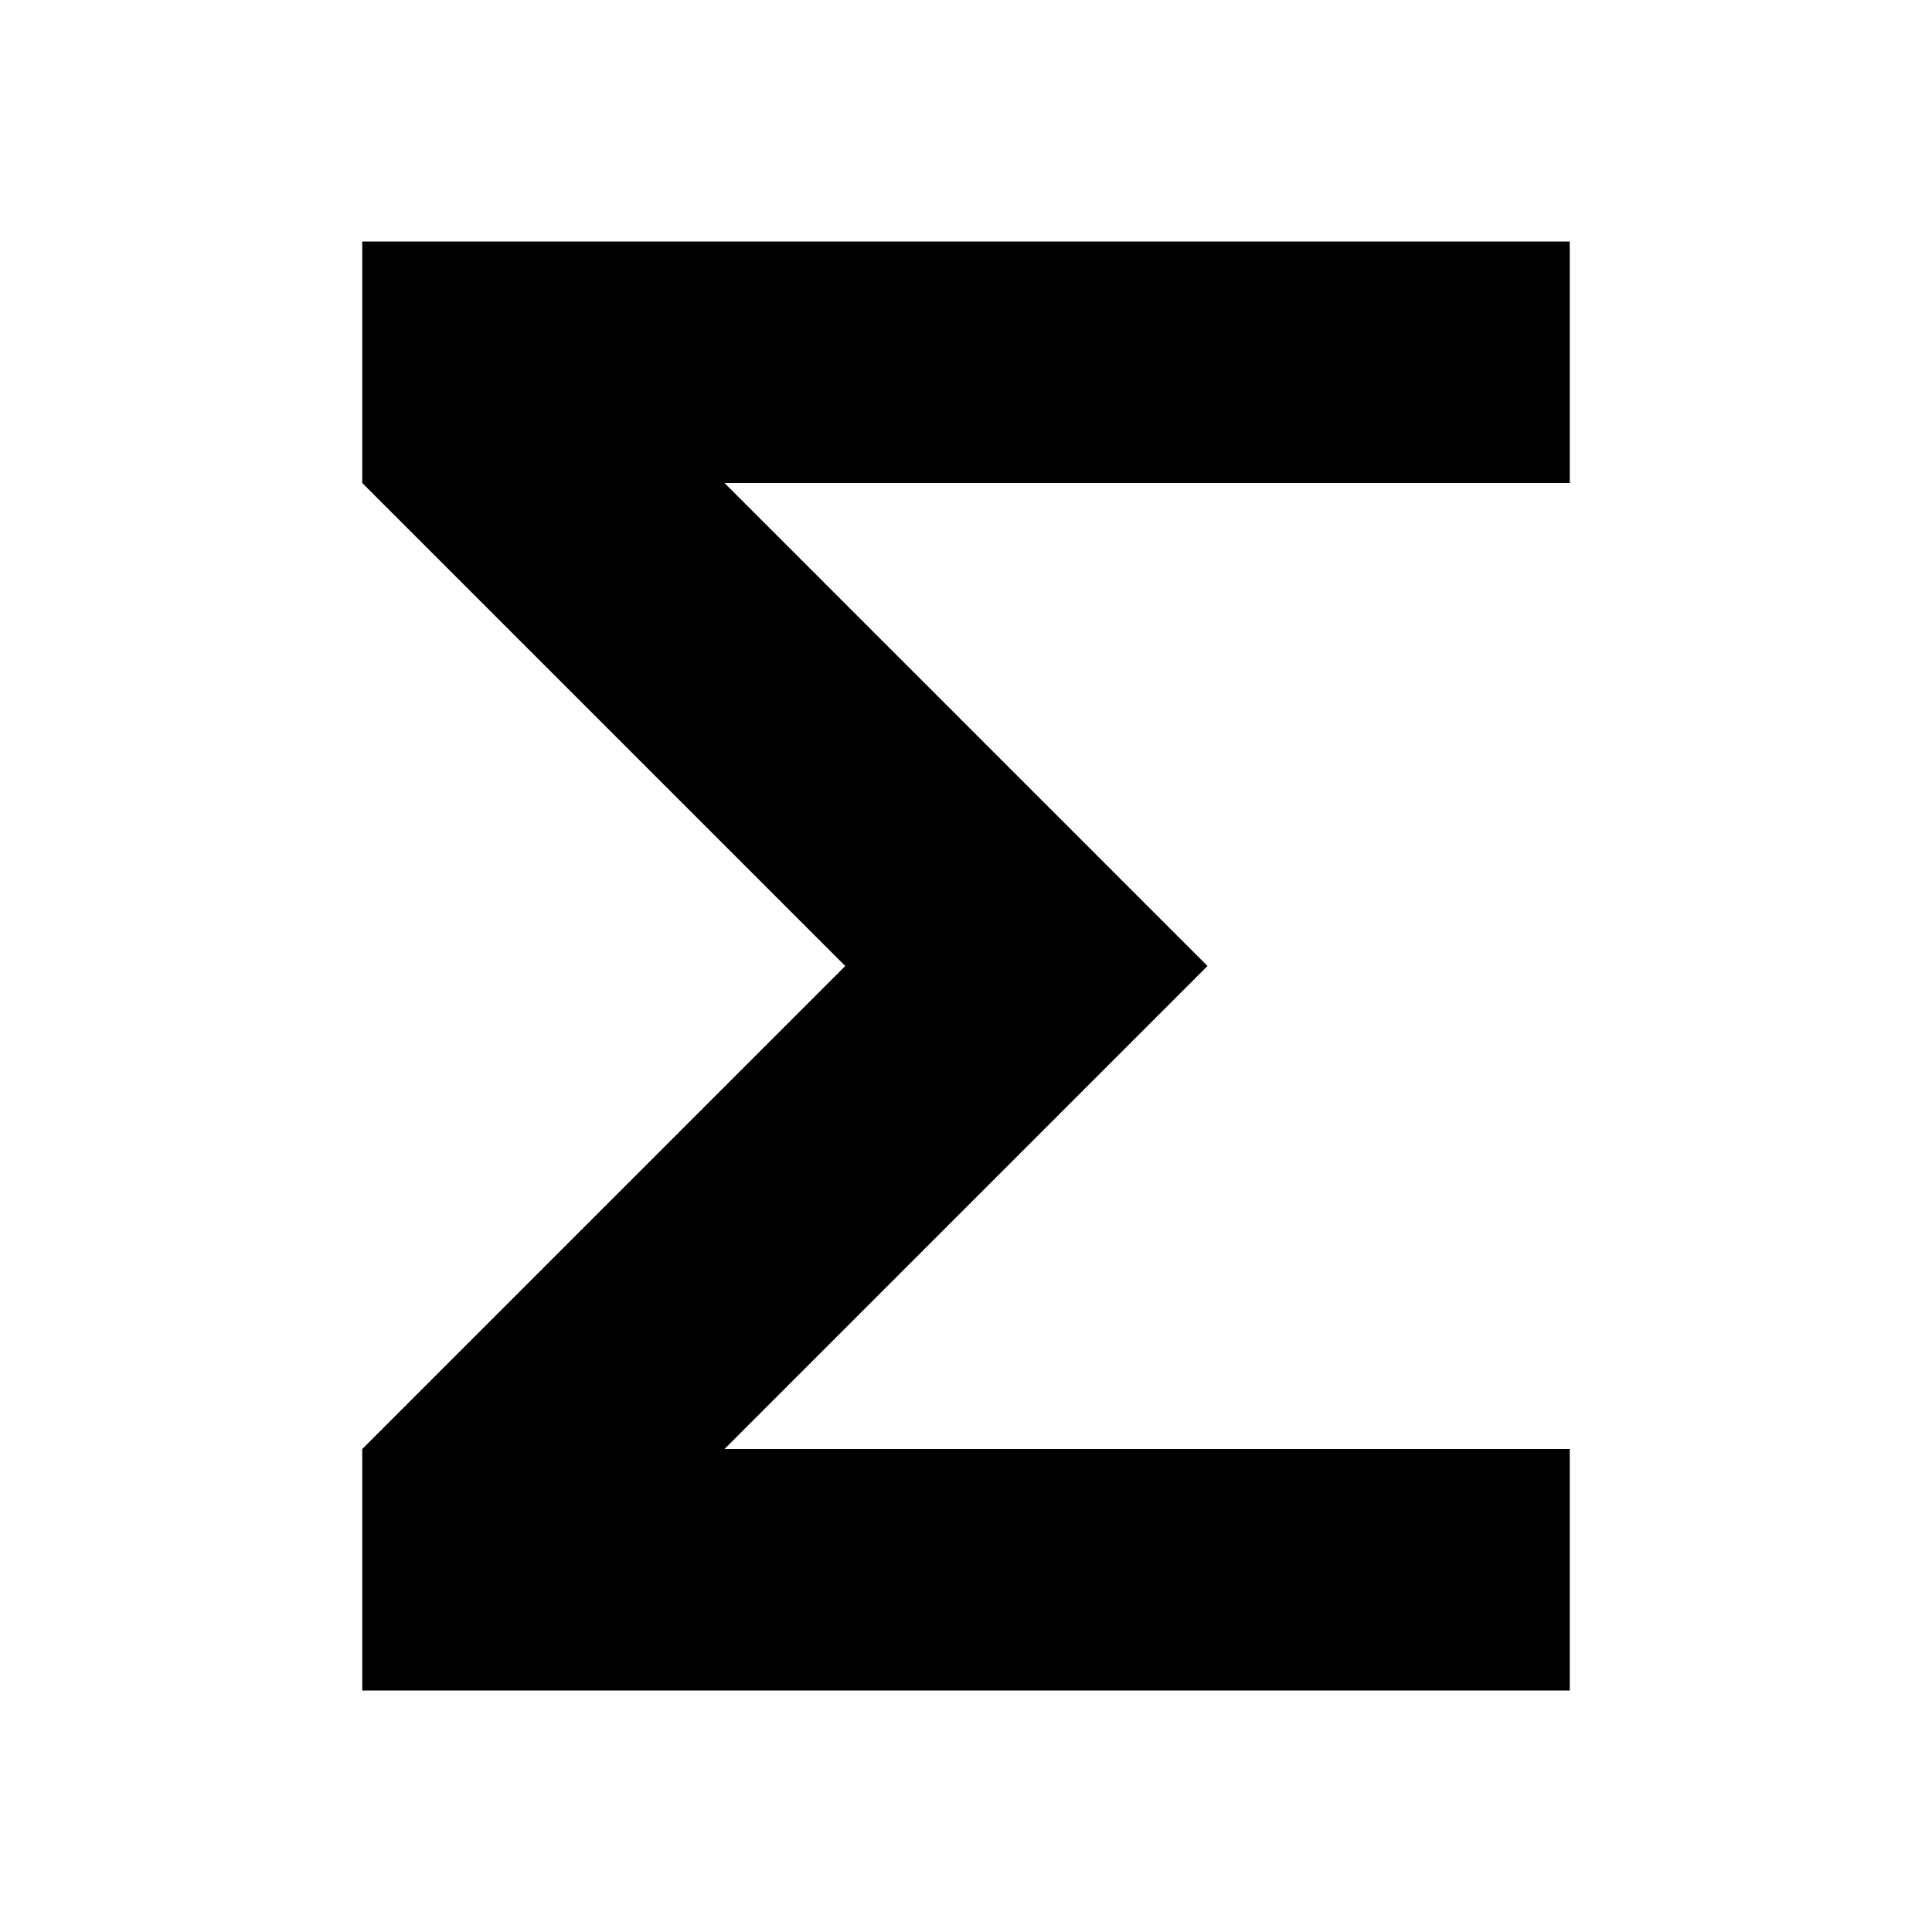
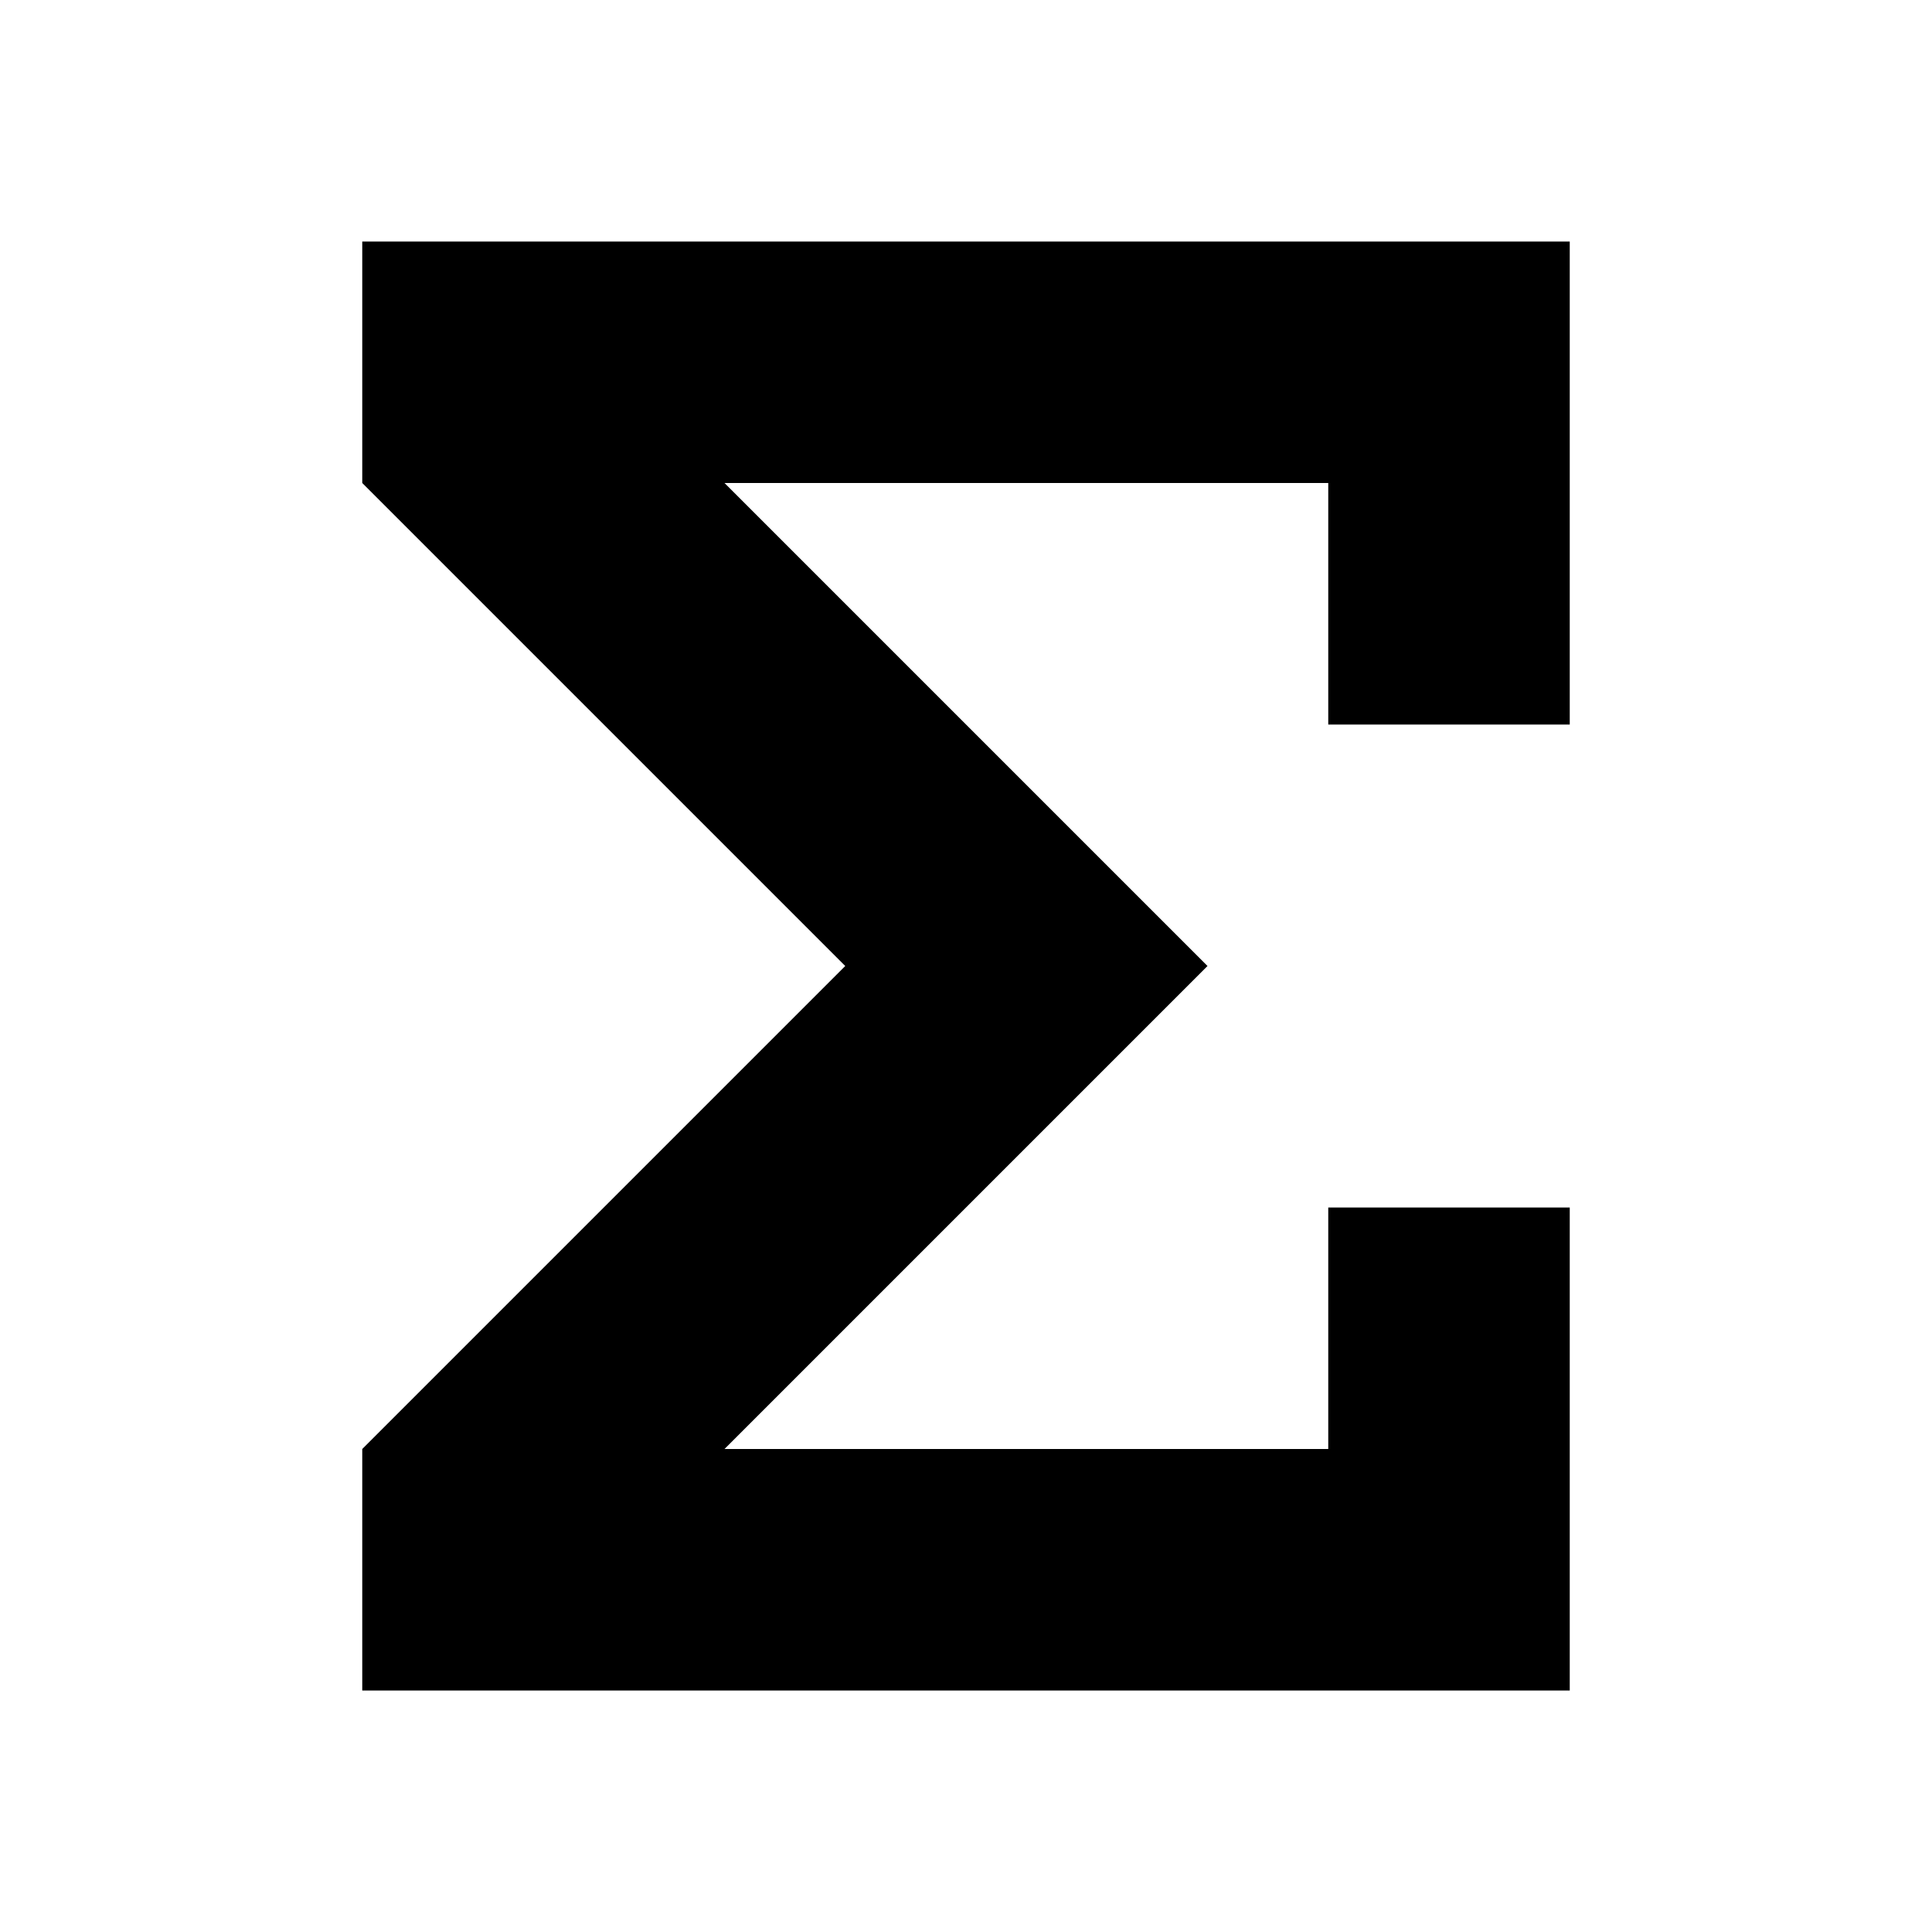
<svg xmlns="http://www.w3.org/2000/svg" width="16" height="16" viewBox="0 0 16 16">
-   <path style="fill:currentColor" d="M 3,2 H 13 V 4 H 6 L 10,8 6,12 H 13 V 14 H 3 V 12 L 7,8 3,4 Z" />
+   <path style="fill:currentColor" d="M 3,2 H 13 V 6 H 11 V 4 H 6 L 10,8 6,12 H 11 V 10 H 13 V 14 H 3 V 12 L 7,8 3,4 Z" />
</svg>
